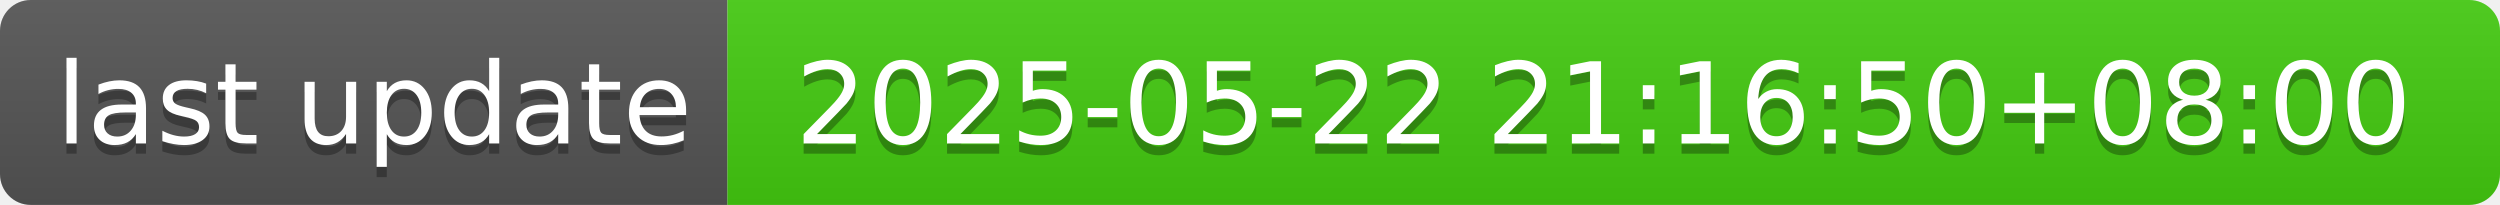
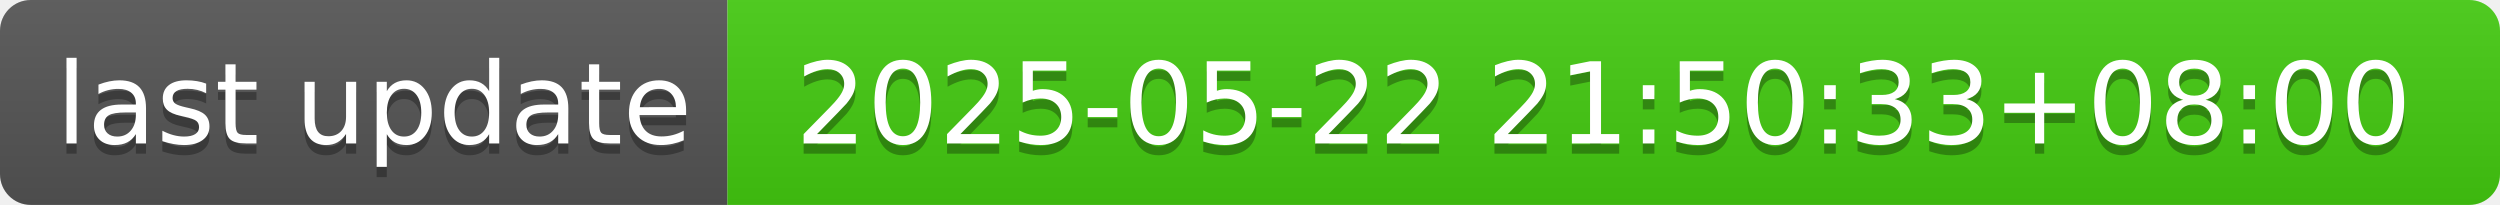
- <svg xmlns="http://www.w3.org/2000/svg" width="244" height="20" role="img" aria-label="last update: 2025-05-22 21:16:50+08:00">
+ <svg xmlns="http://www.w3.org/2000/svg" width="244" height="20" role="img" aria-label="last update: 2025-05-22 21:50:33+08:00">
  <linearGradient id="s" x2="0" y2="100%">
    <stop offset="0" stop-color="#bbb" stop-opacity=".1" />
    <stop offset="1" stop-opacity=".1" />
  </linearGradient>
  <clipPath id="r">
    <rect width="244" height="20" rx="3" fill="#fff" />
  </clipPath>
  <g clip-path="url(#r)">
    <rect width="71" height="20" fill="#555" />
    <rect x="71" width="173" height="20" fill="#4c1" />
    <rect width="244" height="20" fill="url(#s)" />
  </g>
  <g fill="#fff" text-anchor="middle" font-family="Verdana,Geneva,DejaVu Sans,sans-serif" text-rendering="geometricPrecision" font-size="110">
    <text aria-hidden="true" x="365" y="150" fill="#010101" fill-opacity=".3" transform="scale(.1)" textLength="610">last update</text>
    <text x="365" y="140" transform="scale(.1)" fill="#fff" textLength="610">last update</text>
-     <text aria-hidden="true" x="1565" y="150" fill="#010101" fill-opacity=".3" transform="scale(.1)" textLength="1630">2025-05-22 21:16:50+08:00</text>
-     <text x="1565" y="140" transform="scale(.1)" fill="#fff" textLength="1630">2025-05-22 21:16:50+08:00</text>
+     <text aria-hidden="true" x="1565" y="150" fill="#010101" fill-opacity=".3" transform="scale(.1)" textLength="1630">2025-05-22 21:50:33+08:00</text>
+     <text x="1565" y="140" transform="scale(.1)" fill="#fff" textLength="1630">2025-05-22 21:50:33+08:00</text>
  </g>
</svg>
